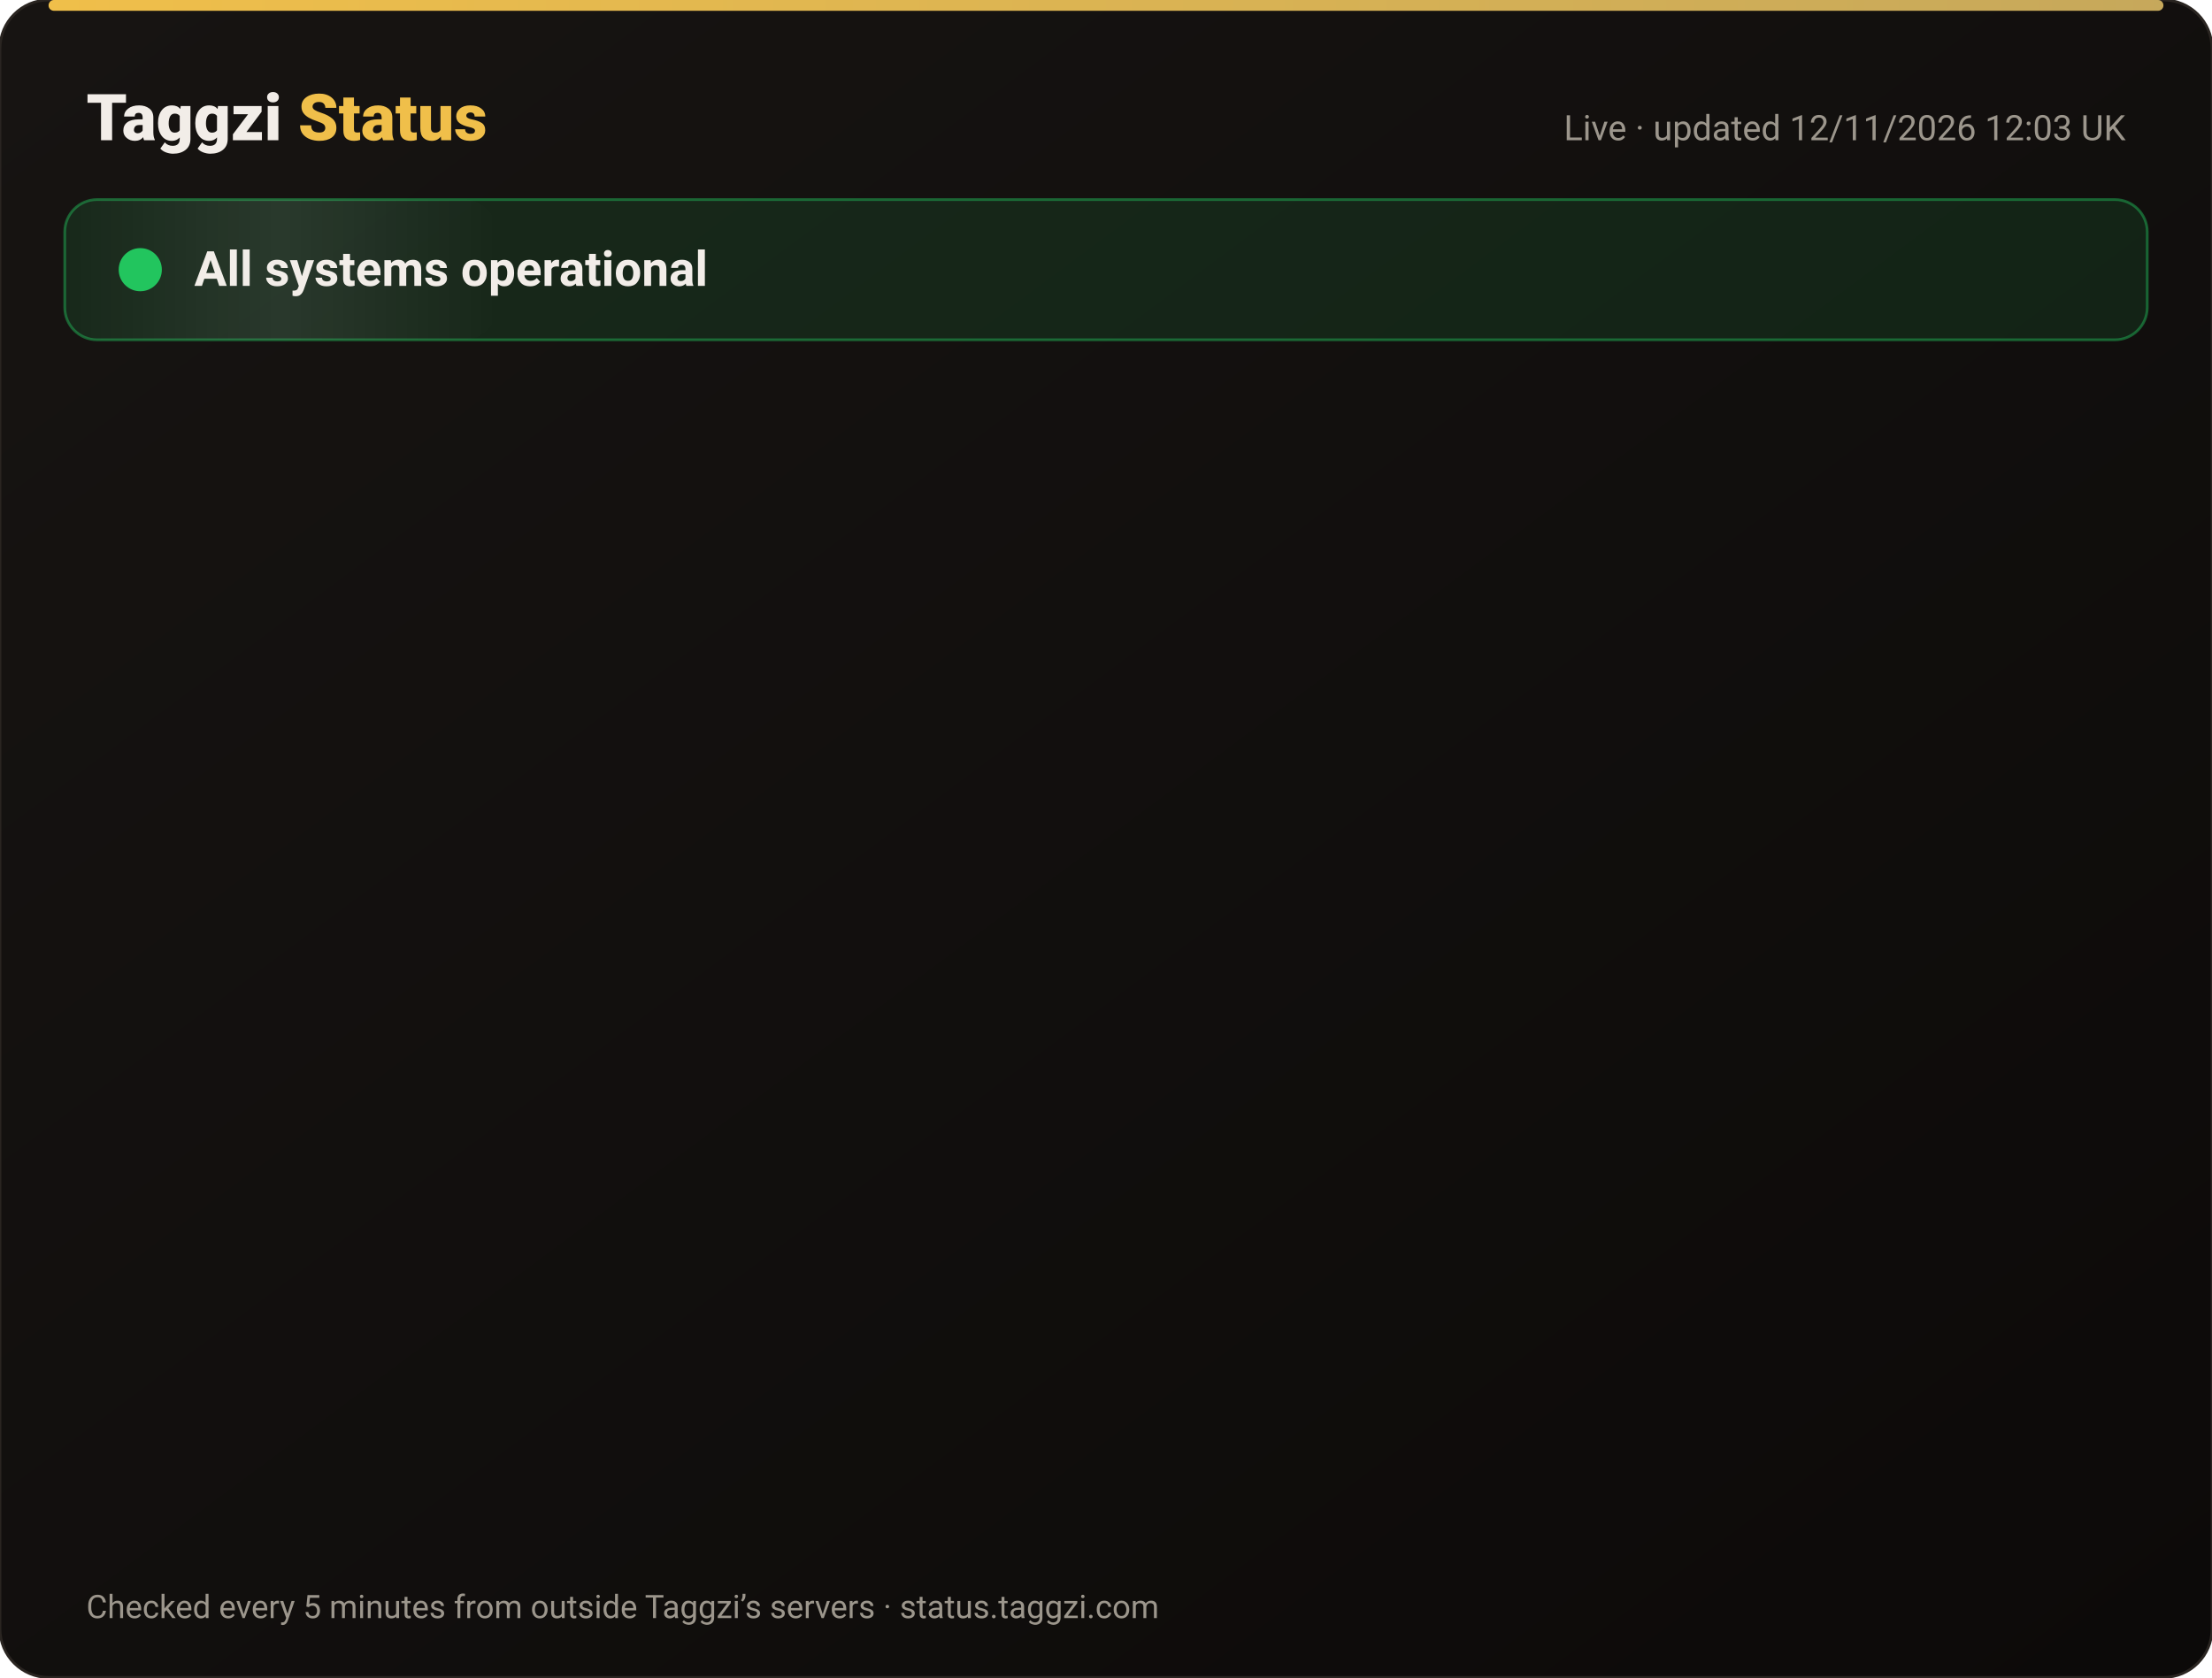
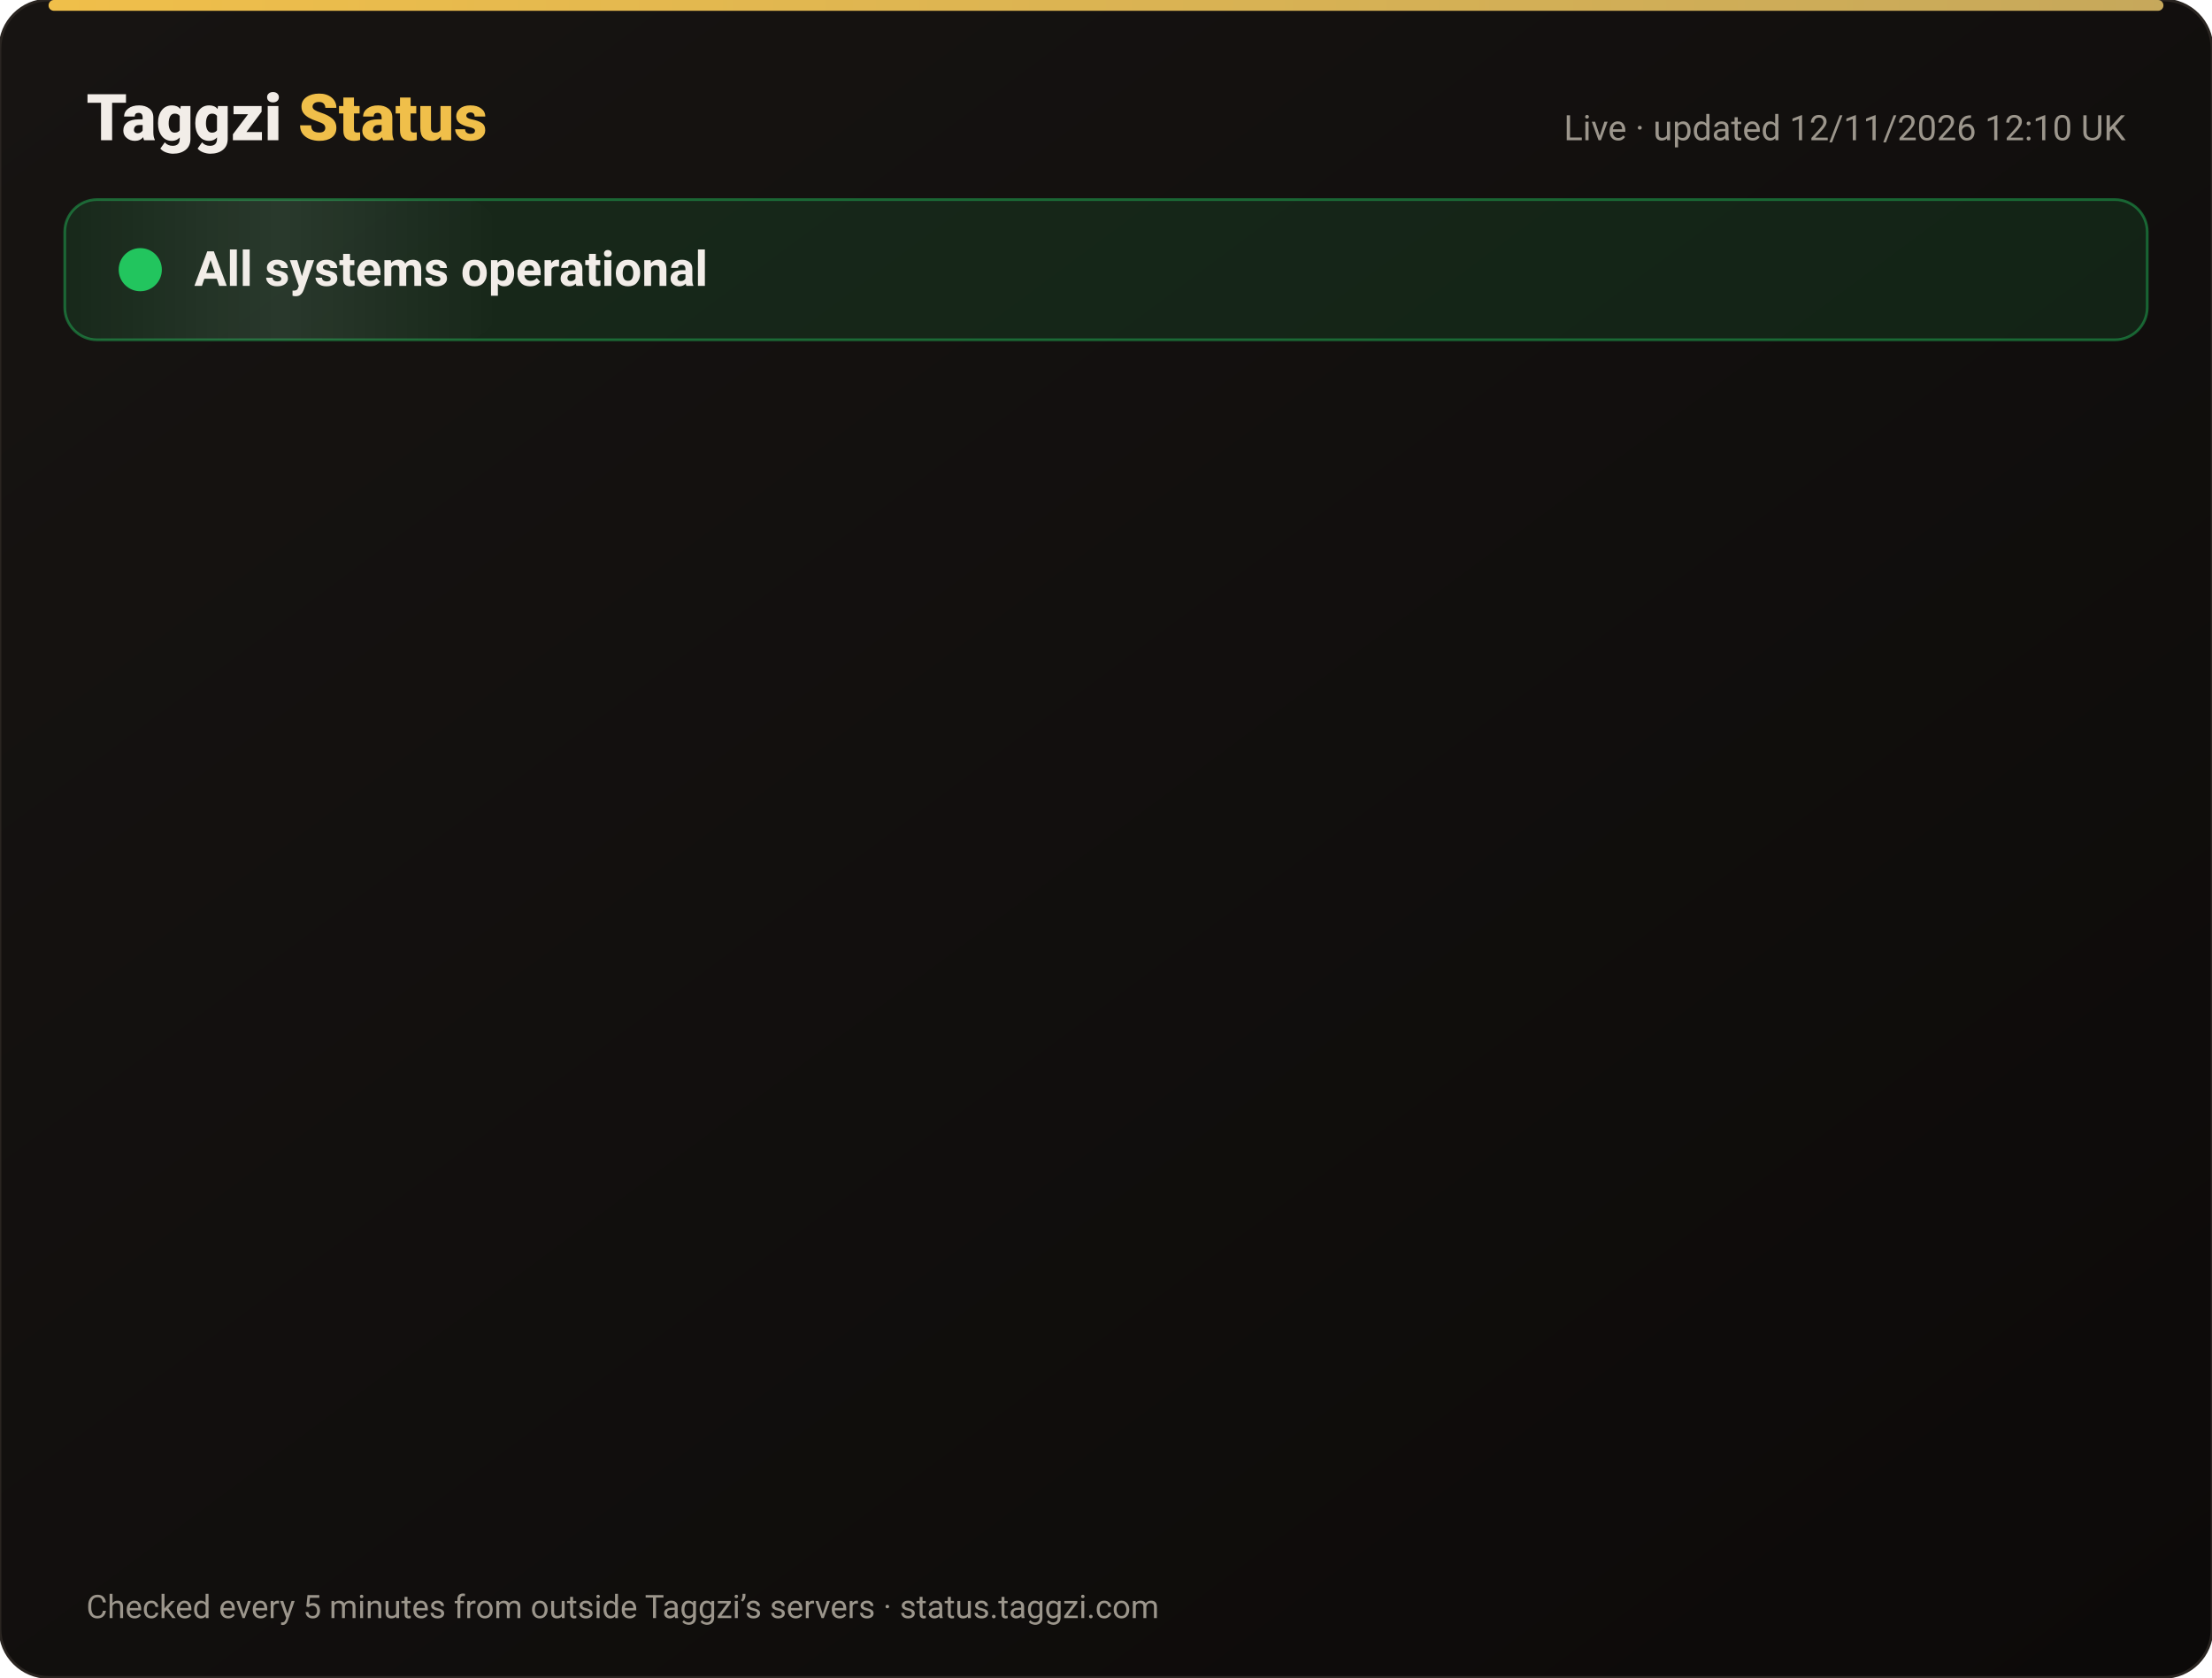
<svg xmlns="http://www.w3.org/2000/svg" width="820" height="622" viewBox="0 0 820 622" font-family="-apple-system,Segoe UI,Roboto,Helvetica,Arial,sans-serif">
  <defs>
    <linearGradient id="bg" x1="0" y1="0" x2="1" y2="1">
      <stop offset="0" stop-color="#171412" />
      <stop offset="1" stop-color="#0C0A09" />
    </linearGradient>
    <linearGradient id="gold" x1="0" x2="1">
      <stop offset="0" stop-color="#F0BF4A" />
      <stop offset="1" stop-color="#c6a85b" />
    </linearGradient>
    <linearGradient id="shine" x1="0" x2="1">
      <stop offset="0" stop-color="#fff" stop-opacity="0" />
      <stop offset=".5" stop-color="#fff" stop-opacity=".08" />
      <stop offset="1" stop-color="#fff" stop-opacity="0" />
    </linearGradient>
  </defs>
  <rect width="820" height="622" rx="18" fill="url(#bg)" stroke="#2a2521" />
  <rect x="18" y="0" width="784" height="4" rx="2" fill="url(#gold)" />
  <text x="32" y="52" font-size="24" font-weight="800" fill="#F2EDE8">Taggzi <tspan fill="#F0BF4A">Status</tspan>
  </text>
-   <text x="788" y="52" font-size="13" fill="#9C968C" text-anchor="end">Live · updated 12/11/2026 12:03 UK</text>
+   <text x="788" y="52" font-size="13" fill="#9C968C" text-anchor="end">Live · updated 12/11/2026 12:10 UK</text>
  <rect x="24" y="74" width="772" height="52" rx="12" fill="#22c55e" fill-opacity=".12" stroke="#22c55e" stroke-opacity=".45" />
  <rect x="24" y="74" width="160" height="52" rx="12" fill="url(#shine)">
    <animate attributeName="x" from="-160" to="820" dur="4s" repeatCount="indefinite" />
  </rect>
  <circle cx="52" cy="100" r="7" fill="#22c55e" />
  <circle cx="52" cy="100" r="7" fill="none" stroke="#22c55e" stroke-width="2">
    <animate attributeName="r" values="7;15;7" dur="2s" repeatCount="indefinite" />
    <animate attributeName="opacity" values=".9;0;.9" dur="2s" repeatCount="indefinite" />
  </circle>
  <text x="72" y="106" font-size="18" font-weight="700" fill="#F2EDE8">All systems operational</text>
  <g opacity="0">
    <animate attributeName="opacity" from="0" to="1" begin="0.00s" dur=".6s" fill="freeze" />
    <line x1="32" y1="188" x2="788" y2="188" stroke="#2a2521" />
    <circle cx="44" cy="166" r="6" fill="#22c55e">
      <animate attributeName="opacity" values="1;.45;1" dur="2.4s" begin="0.00s" repeatCount="indefinite" />
    </circle>
    <text x="62" y="171" font-size="15" font-weight="650" fill="#F2EDE8">Website</text>
    <text x="630" y="171" font-size="13" fill="#9C968C" text-anchor="end">99.97% uptime</text>
    <rect x="648" y="154" width="140" height="24" rx="12" fill="#22c55e" fill-opacity=".14" stroke="#22c55e" stroke-opacity=".5" />
    <text x="718" y="171" font-size="12" font-weight="700" fill="#22c55e" text-anchor="middle">Operational</text>
  </g>
  <g opacity="0">
    <animate attributeName="opacity" from="0" to="1" begin="0.15s" dur=".6s" fill="freeze" />
    <line x1="32" y1="234" x2="788" y2="234" stroke="#2a2521" />
    <circle cx="44" cy="212" r="6" fill="#22c55e">
      <animate attributeName="opacity" values="1;.45;1" dur="2.4s" begin="0.15s" repeatCount="indefinite" />
    </circle>
    <text x="62" y="217" font-size="15" font-weight="650" fill="#F2EDE8">Tag scans</text>
    <text x="630" y="217" font-size="13" fill="#9C968C" text-anchor="end">99.97% uptime</text>
    <rect x="648" y="200" width="140" height="24" rx="12" fill="#22c55e" fill-opacity=".14" stroke="#22c55e" stroke-opacity=".5" />
    <text x="718" y="217" font-size="12" font-weight="700" fill="#22c55e" text-anchor="middle">Operational</text>
  </g>
  <g opacity="0">
    <animate attributeName="opacity" from="0" to="1" begin="0.30s" dur=".6s" fill="freeze" />
    <line x1="32" y1="280" x2="788" y2="280" stroke="#2a2521" />
    <circle cx="44" cy="258" r="6" fill="#22c55e">
      <animate attributeName="opacity" values="1;.45;1" dur="2.4s" begin="0.30s" repeatCount="indefinite" />
    </circle>
    <text x="62" y="263" font-size="15" font-weight="650" fill="#F2EDE8">Manual tag lookup</text>
    <text x="630" y="263" font-size="13" fill="#9C968C" text-anchor="end">99.97% uptime</text>
    <rect x="648" y="246" width="140" height="24" rx="12" fill="#22c55e" fill-opacity=".14" stroke="#22c55e" stroke-opacity=".5" />
    <text x="718" y="263" font-size="12" font-weight="700" fill="#22c55e" text-anchor="middle">Operational</text>
  </g>
  <g opacity="0">
    <animate attributeName="opacity" from="0" to="1" begin="0.45s" dur=".6s" fill="freeze" />
    <line x1="32" y1="326" x2="788" y2="326" stroke="#2a2521" />
    <circle cx="44" cy="304" r="6" fill="#22c55e">
      <animate attributeName="opacity" values="1;.45;1" dur="2.4s" begin="0.45s" repeatCount="indefinite" />
    </circle>
    <text x="62" y="309" font-size="15" font-weight="650" fill="#F2EDE8">App &amp; login</text>
    <text x="630" y="309" font-size="13" fill="#9C968C" text-anchor="end">99.97% uptime</text>
    <rect x="648" y="292" width="140" height="24" rx="12" fill="#22c55e" fill-opacity=".14" stroke="#22c55e" stroke-opacity=".5" />
    <text x="718" y="309" font-size="12" font-weight="700" fill="#22c55e" text-anchor="middle">Operational</text>
  </g>
  <g opacity="0">
    <animate attributeName="opacity" from="0" to="1" begin="0.60s" dur=".6s" fill="freeze" />
    <line x1="32" y1="372" x2="788" y2="372" stroke="#2a2521" />
    <circle cx="44" cy="350" r="6" fill="#22c55e">
      <animate attributeName="opacity" values="1;.45;1" dur="2.4s" begin="0.60s" repeatCount="indefinite" />
    </circle>
    <text x="62" y="355" font-size="15" font-weight="650" fill="#F2EDE8">Community alerts</text>
    <text x="630" y="355" font-size="13" fill="#9C968C" text-anchor="end">99.97% uptime</text>
    <rect x="648" y="338" width="140" height="24" rx="12" fill="#22c55e" fill-opacity=".14" stroke="#22c55e" stroke-opacity=".5" />
    <text x="718" y="355" font-size="12" font-weight="700" fill="#22c55e" text-anchor="middle">Operational</text>
  </g>
  <g opacity="0">
    <animate attributeName="opacity" from="0" to="1" begin="0.75s" dur=".6s" fill="freeze" />
    <line x1="32" y1="418" x2="788" y2="418" stroke="#2a2521" />
    <circle cx="44" cy="396" r="6" fill="#22c55e">
      <animate attributeName="opacity" values="1;.45;1" dur="2.4s" begin="0.75s" repeatCount="indefinite" />
    </circle>
    <text x="62" y="401" font-size="15" font-weight="650" fill="#F2EDE8">Private calling</text>
    <text x="630" y="401" font-size="13" fill="#9C968C" text-anchor="end">99.97% uptime</text>
    <rect x="648" y="384" width="140" height="24" rx="12" fill="#22c55e" fill-opacity=".14" stroke="#22c55e" stroke-opacity=".5" />
    <text x="718" y="401" font-size="12" font-weight="700" fill="#22c55e" text-anchor="middle">Operational</text>
  </g>
  <g opacity="0">
    <animate attributeName="opacity" from="0" to="1" begin="0.90s" dur=".6s" fill="freeze" />
    <line x1="32" y1="464" x2="788" y2="464" stroke="#2a2521" />
    <circle cx="44" cy="442" r="6" fill="#22c55e">
      <animate attributeName="opacity" values="1;.45;1" dur="2.4s" begin="0.90s" repeatCount="indefinite" />
    </circle>
    <text x="62" y="447" font-size="15" font-weight="650" fill="#F2EDE8">Payments</text>
    <text x="630" y="447" font-size="13" fill="#9C968C" text-anchor="end">99.96% uptime</text>
    <rect x="648" y="430" width="140" height="24" rx="12" fill="#22c55e" fill-opacity=".14" stroke="#22c55e" stroke-opacity=".5" />
    <text x="718" y="447" font-size="12" font-weight="700" fill="#22c55e" text-anchor="middle">Operational</text>
  </g>
  <g opacity="0">
    <animate attributeName="opacity" from="0" to="1" begin="1.05s" dur=".6s" fill="freeze" />
    <line x1="32" y1="510" x2="788" y2="510" stroke="#2a2521" />
    <circle cx="44" cy="488" r="6" fill="#22c55e">
      <animate attributeName="opacity" values="1;.45;1" dur="2.4s" begin="1.05s" repeatCount="indefinite" />
    </circle>
    <text x="62" y="493" font-size="15" font-weight="650" fill="#F2EDE8">Email &amp; support</text>
    <text x="630" y="493" font-size="13" fill="#9C968C" text-anchor="end">99.97% uptime</text>
    <rect x="648" y="476" width="140" height="24" rx="12" fill="#22c55e" fill-opacity=".14" stroke="#22c55e" stroke-opacity=".5" />
    <text x="718" y="493" font-size="12" font-weight="700" fill="#22c55e" text-anchor="middle">Operational</text>
  </g>
  <g opacity="0">
    <animate attributeName="opacity" from="0" to="1" begin="1.20s" dur=".6s" fill="freeze" />
    <line x1="32" y1="556" x2="788" y2="556" stroke="#2a2521" />
    <circle cx="44" cy="534" r="6" fill="#22c55e">
      <animate attributeName="opacity" values="1;.45;1" dur="2.4s" begin="1.20s" repeatCount="indefinite" />
    </circle>
    <text x="62" y="539" font-size="15" font-weight="650" fill="#F2EDE8">Secure connection (SSL)</text>
    <text x="630" y="539" font-size="13" fill="#9C968C" text-anchor="end">100.00% uptime</text>
    <rect x="648" y="522" width="140" height="24" rx="12" fill="#22c55e" fill-opacity=".14" stroke="#22c55e" stroke-opacity=".5" />
    <text x="718" y="539" font-size="12" font-weight="700" fill="#22c55e" text-anchor="middle">Operational</text>
  </g>
  <text x="32" y="600" font-size="12" fill="#9C968C">Checked every 5 minutes from outside Taggzi’s servers · status.taggzi.com</text>
</svg>
